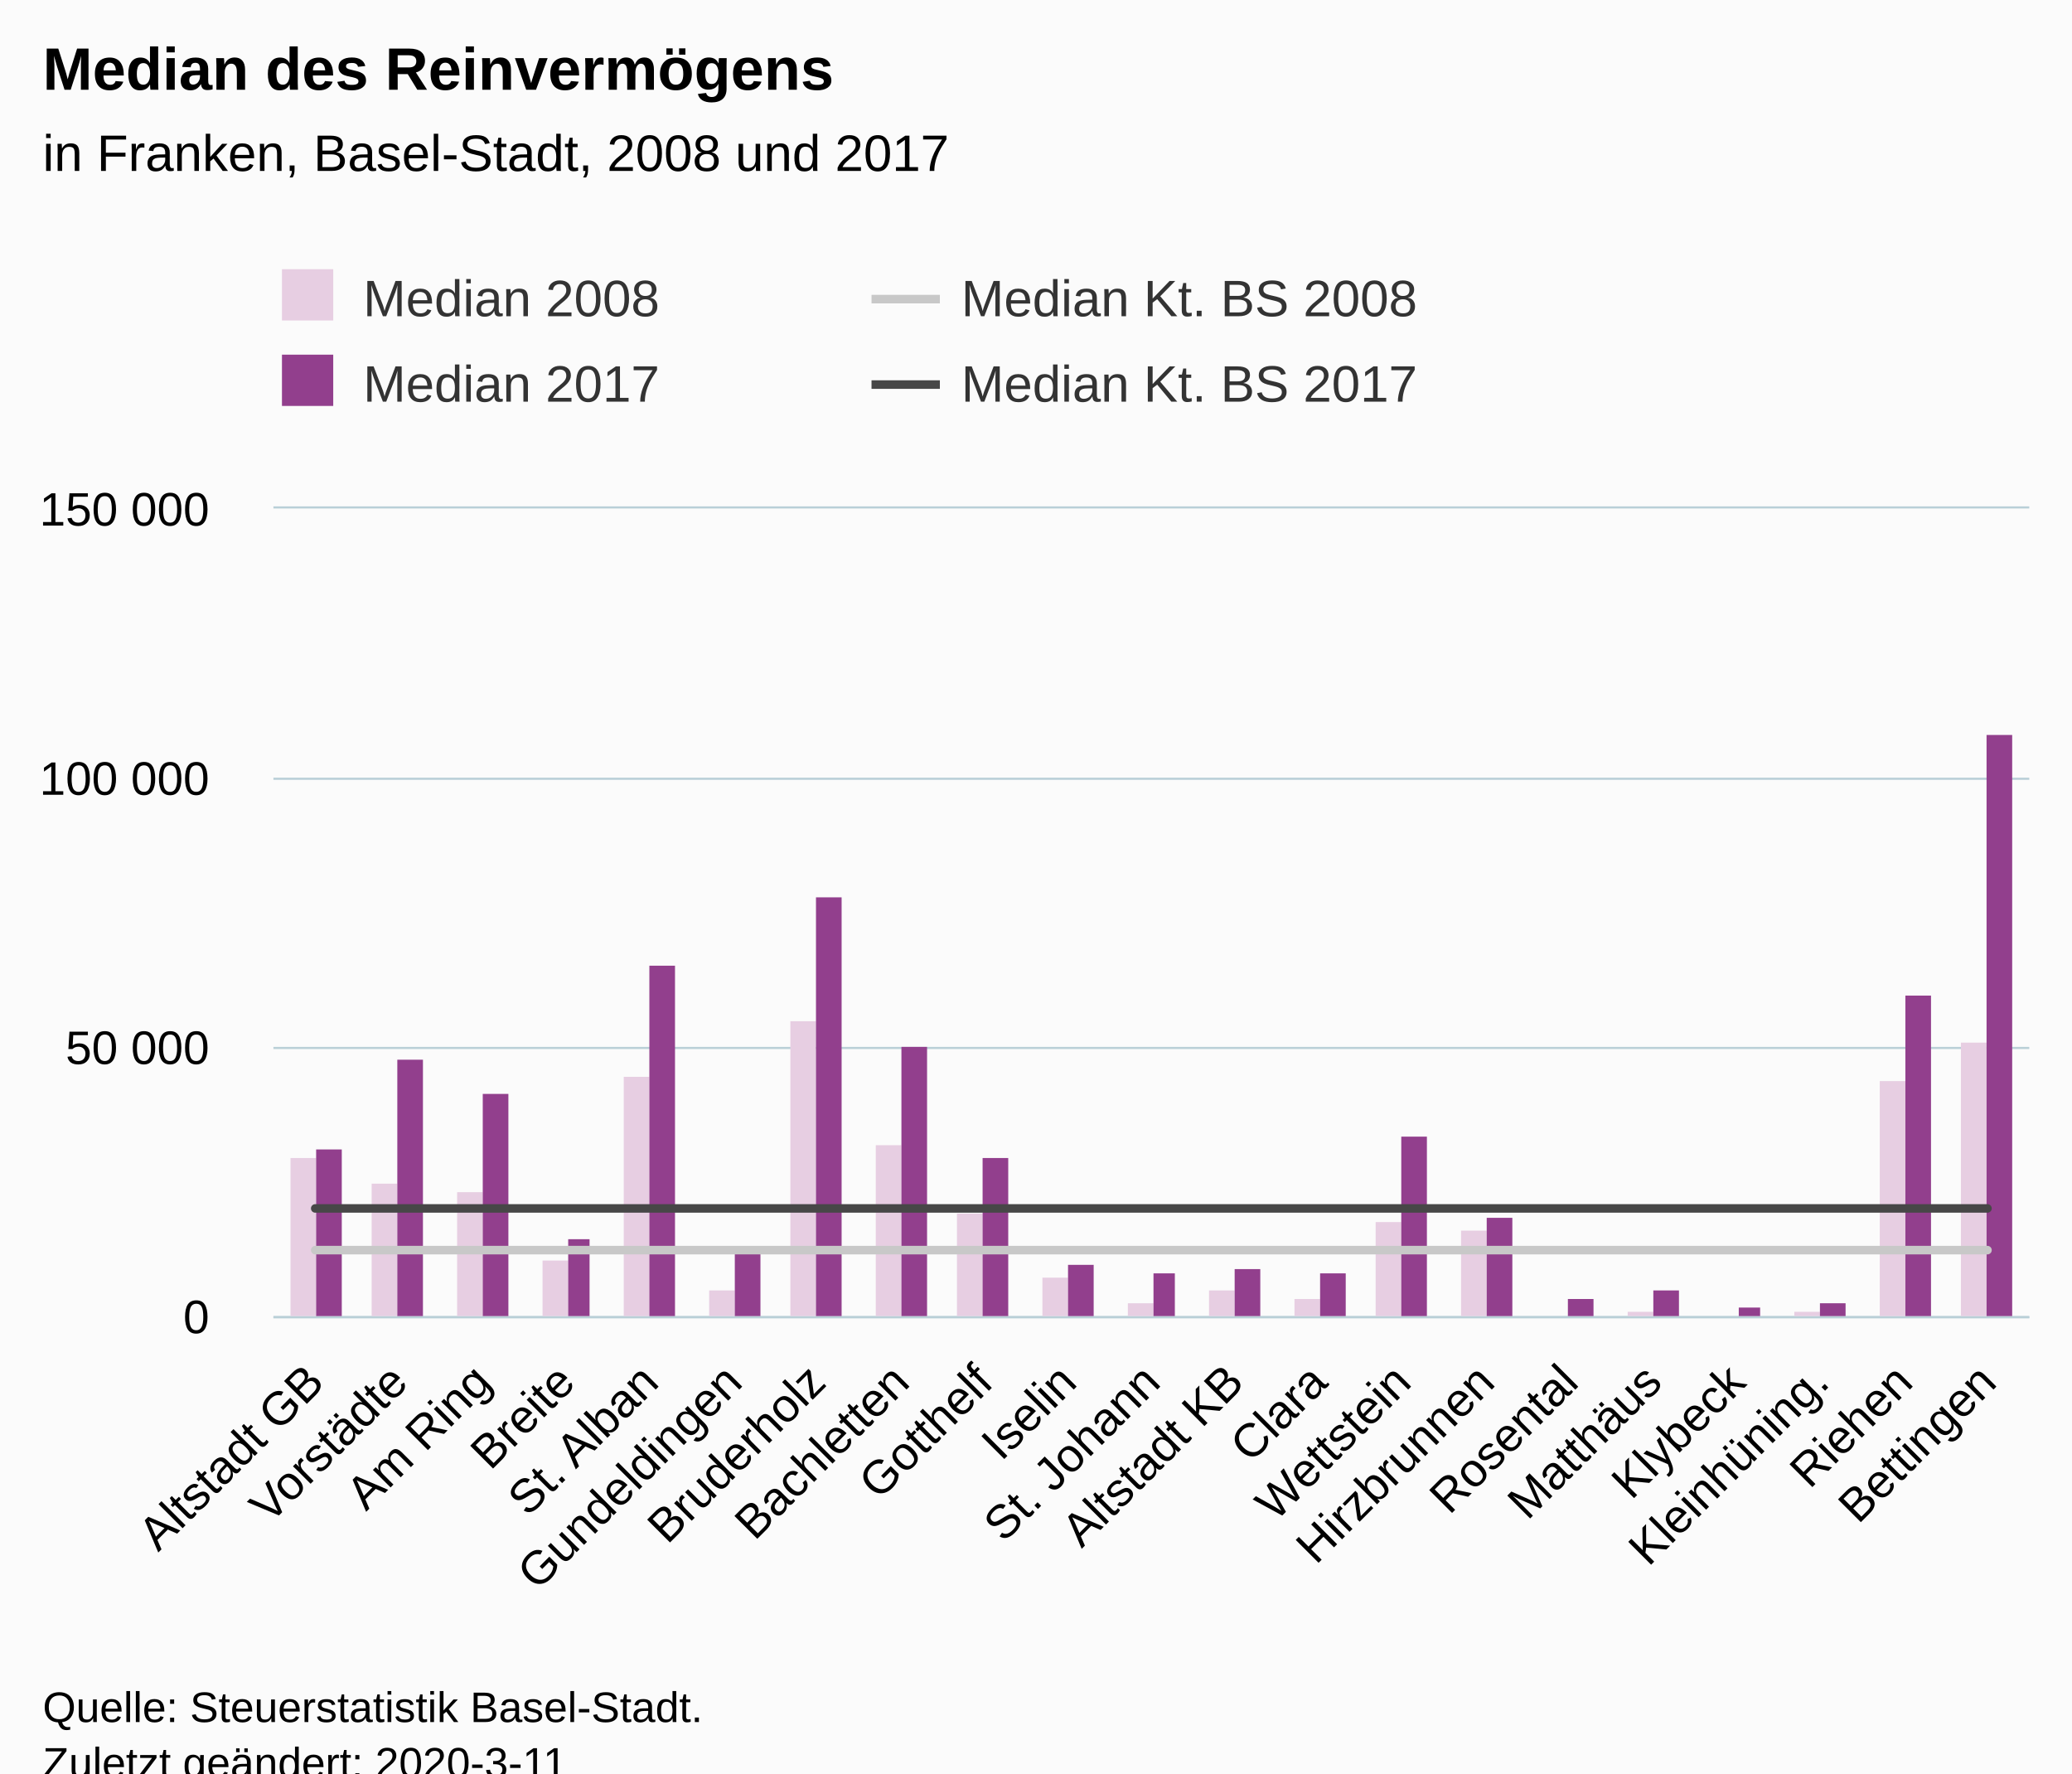
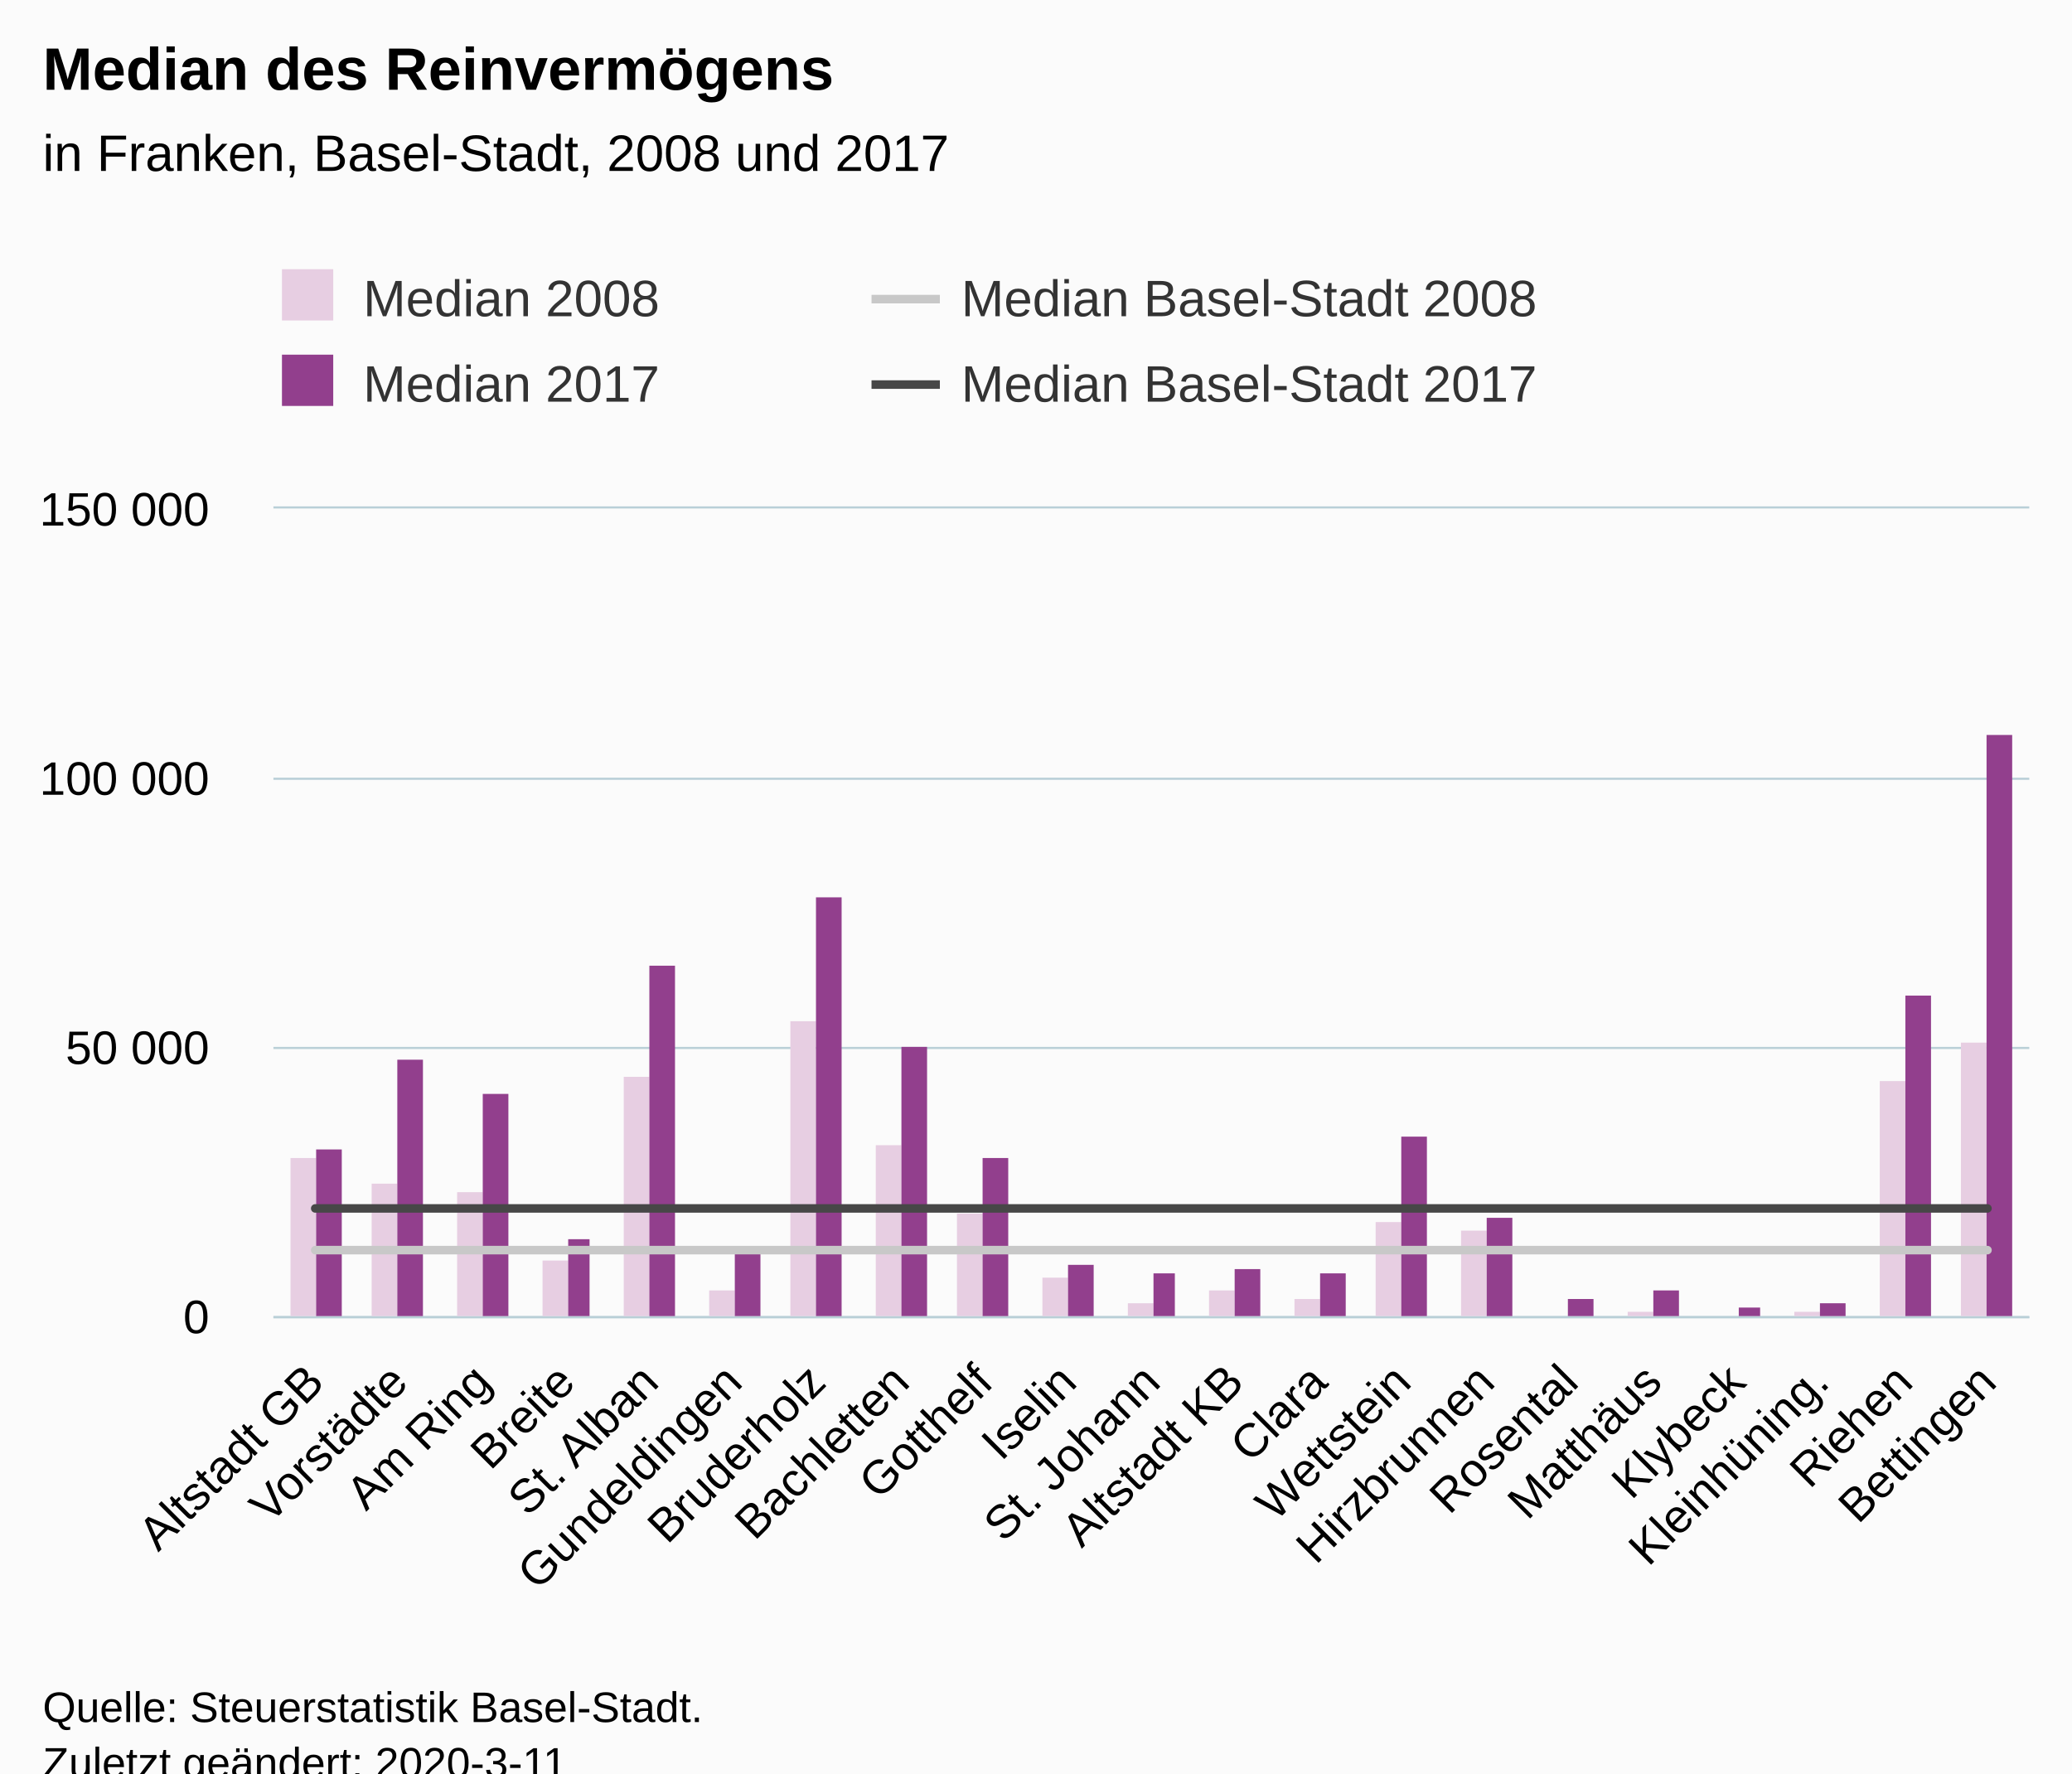
<svg xmlns="http://www.w3.org/2000/svg" version="1.1" class="highcharts-root" style="font-family:Arial;font-size:12px;" viewBox="0 0 485 415">
  <defs>
-     <clipPath id="highcharts-yso7aql-6">
+     <clipPath id="highcharts-4pnbn3j-6">
      <rect x="0" y="0" width="411" height="189" fill="none" />
    </clipPath>
-     <clipPath id="highcharts-yso7aql-7">
+     <clipPath id="highcharts-4pnbn3j-7">
      <rect x="0" y="0" width="411" height="189" fill="none" />
    </clipPath>
  </defs>
  <rect fill="#fbfbfb" class="highcharts-background" x="0" y="0" width="485" height="428" rx="0" ry="0" />
  <rect fill="none" class="highcharts-plot-background" x="64" y="119" width="411" height="189" />
  <g class="highcharts-pane-group" data-z-index="0" />
  <g class="highcharts-grid highcharts-xaxis-grid " data-z-index="1">
    <path fill="none" data-z-index="1" class="highcharts-grid-line" d="M 83.5 119 L 83.5 308" opacity="1" />
    <path fill="none" data-z-index="1" class="highcharts-grid-line" d="M 102.5 119 L 102.5 308" opacity="1" />
    <path fill="none" data-z-index="1" class="highcharts-grid-line" d="M 122.5 119 L 122.5 308" opacity="1" />
    <path fill="none" data-z-index="1" class="highcharts-grid-line" d="M 141.5 119 L 141.5 308" opacity="1" />
    <path fill="none" data-z-index="1" class="highcharts-grid-line" d="M 161.5 119 L 161.5 308" opacity="1" />
    <path fill="none" data-z-index="1" class="highcharts-grid-line" d="M 180.5 119 L 180.5 308" opacity="1" />
    <path fill="none" data-z-index="1" class="highcharts-grid-line" d="M 200.5 119 L 200.5 308" opacity="1" />
    <path fill="none" data-z-index="1" class="highcharts-grid-line" d="M 220.5 119 L 220.5 308" opacity="1" />
    <path fill="none" data-z-index="1" class="highcharts-grid-line" d="M 239.5 119 L 239.5 308" opacity="1" />
    <path fill="none" data-z-index="1" class="highcharts-grid-line" d="M 259.5 119 L 259.5 308" opacity="1" />
    <path fill="none" data-z-index="1" class="highcharts-grid-line" d="M 278.5 119 L 278.5 308" opacity="1" />
    <path fill="none" data-z-index="1" class="highcharts-grid-line" d="M 298.5 119 L 298.5 308" opacity="1" />
    <path fill="none" data-z-index="1" class="highcharts-grid-line" d="M 317.5 119 L 317.5 308" opacity="1" />
    <path fill="none" data-z-index="1" class="highcharts-grid-line" d="M 337.5 119 L 337.5 308" opacity="1" />
    <path fill="none" data-z-index="1" class="highcharts-grid-line" d="M 357.5 119 L 357.5 308" opacity="1" />
    <path fill="none" data-z-index="1" class="highcharts-grid-line" d="M 376.5 119 L 376.5 308" opacity="1" />
    <path fill="none" data-z-index="1" class="highcharts-grid-line" d="M 396.5 119 L 396.5 308" opacity="1" />
    <path fill="none" data-z-index="1" class="highcharts-grid-line" d="M 415.5 119 L 415.5 308" opacity="1" />
    <path fill="none" data-z-index="1" class="highcharts-grid-line" d="M 435.5 119 L 435.5 308" opacity="1" />
    <path fill="none" data-z-index="1" class="highcharts-grid-line" d="M 454.5 119 L 454.5 308" opacity="1" />
    <path fill="none" data-z-index="1" class="highcharts-grid-line" d="M 474.5 119 L 474.5 308" opacity="1" />
    <path fill="none" data-z-index="1" class="highcharts-grid-line" d="M 63.5 119 L 63.5 308" opacity="1" />
  </g>
  <g class="highcharts-grid highcharts-yaxis-grid " data-z-index="1">
    <path fill="none" stroke="#B9CFD7" stroke-width="0.5" data-z-index="1" class="highcharts-grid-line" d="M 64 308.25 L 475 308.25" opacity="1" />
    <path fill="none" stroke="#B9CFD7" stroke-width="0.5" data-z-index="1" class="highcharts-grid-line" d="M 64 245.25 L 475 245.25" opacity="1" />
    <path fill="none" stroke="#B9CFD7" stroke-width="0.5" data-z-index="1" class="highcharts-grid-line" d="M 64 182.25 L 475 182.25" opacity="1" />
    <path fill="none" stroke="#B9CFD7" stroke-width="0.5" data-z-index="1" class="highcharts-grid-line" d="M 64 118.75 L 475 118.75" opacity="1" />
  </g>
  <rect fill="none" class="highcharts-plot-border" data-z-index="1" x="64" y="119" width="411" height="189" />
  <g class="highcharts-axis highcharts-xaxis " data-z-index="2">
    <path fill="none" class="highcharts-axis-line" stroke="#B9CFD7" stroke-width="0.5" data-z-index="7" d="M 64 308.25 L 475 308.25" />
  </g>
  <g class="highcharts-axis highcharts-yaxis " data-z-index="2">
    <path fill="none" class="highcharts-axis-line" data-z-index="7" d="M 64 119 L 64 308" />
  </g>
  <g class="highcharts-series-group" data-z-index="3">
-     <g data-z-index="0.1" class="highcharts-series highcharts-series-0 highcharts-column-series " transform="translate(64,119) scale(1 1)" clip-path="url(#highcharts-yso7aql-7)">
+     <g data-z-index="0.1" class="highcharts-series highcharts-series-0 highcharts-column-series " transform="translate(64,119) scale(1 1)" clip-path="url(#highcharts-4pnbn3j-7)">
      <rect x="4" y="152" width="6" height="38" fill="#E7CEE2" class="highcharts-point" />
      <rect x="23" y="158" width="6" height="32" fill="#E7CEE2" class="highcharts-point" />
      <rect x="43" y="160" width="6" height="30" fill="#E7CEE2" class="highcharts-point" />
      <rect x="63" y="176" width="6" height="14" fill="#E7CEE2" class="highcharts-point" />
      <rect x="82" y="133" width="6" height="57" fill="#E7CEE2" class="highcharts-point" />
      <rect x="102" y="183" width="6" height="7" fill="#E7CEE2" class="highcharts-point" />
      <rect x="121" y="120" width="6" height="70" fill="#E7CEE2" class="highcharts-point" />
      <rect x="141" y="149" width="6" height="41" fill="#E7CEE2" class="highcharts-point" />
      <rect x="160" y="165" width="6" height="25" fill="#E7CEE2" class="highcharts-point" />
      <rect x="180" y="180" width="6" height="10" fill="#E7CEE2" class="highcharts-point" />
      <rect x="200" y="186" width="6" height="4" fill="#E7CEE2" class="highcharts-point" />
      <rect x="219" y="183" width="6" height="7" fill="#E7CEE2" class="highcharts-point" />
      <rect x="239" y="185" width="6" height="5" fill="#E7CEE2" class="highcharts-point" />
      <rect x="258" y="167" width="6" height="23" fill="#E7CEE2" class="highcharts-point" />
      <rect x="278" y="169" width="6" height="21" fill="#E7CEE2" class="highcharts-point" />
      <rect x="297" y="190" width="6" height="0" fill="#E7CEE2" class="highcharts-point" />
      <rect x="317" y="188" width="6" height="2" fill="#E7CEE2" class="highcharts-point" />
      <rect x="337" y="189" width="6" height="1" fill="#E7CEE2" class="highcharts-point" />
      <rect x="356" y="188" width="6" height="2" fill="#E7CEE2" class="highcharts-point" />
      <rect x="376" y="134" width="6" height="56" fill="#E7CEE2" class="highcharts-point" />
      <rect x="395" y="125" width="6" height="65" fill="#E7CEE2" class="highcharts-point" />
    </g>
    <g data-z-index="0.1" class="highcharts-markers highcharts-series-0 highcharts-column-series " transform="translate(64,119) scale(1 1)" clip-path="none" />
-     <g data-z-index="0.1" class="highcharts-series highcharts-series-1 highcharts-column-series " transform="translate(64,119) scale(1 1)" clip-path="url(#highcharts-yso7aql-7)">
+     <g data-z-index="0.1" class="highcharts-series highcharts-series-1 highcharts-column-series " transform="translate(64,119) scale(1 1)" clip-path="url(#highcharts-4pnbn3j-7)">
      <rect x="10" y="150" width="6" height="40" fill="#923F8D" class="highcharts-point" />
      <rect x="29" y="129" width="6" height="61" fill="#923F8D" class="highcharts-point" />
      <rect x="49" y="137" width="6" height="53" fill="#923F8D" class="highcharts-point" />
      <rect x="69" y="171" width="5" height="19" fill="#923F8D" class="highcharts-point" />
      <rect x="88" y="107" width="6" height="83" fill="#923F8D" class="highcharts-point" />
      <rect x="108" y="173" width="6" height="17" fill="#923F8D" class="highcharts-point" />
      <rect x="127" y="91" width="6" height="99" fill="#923F8D" class="highcharts-point" />
      <rect x="147" y="126" width="6" height="64" fill="#923F8D" class="highcharts-point" />
      <rect x="166" y="152" width="6" height="38" fill="#923F8D" class="highcharts-point" />
      <rect x="186" y="177" width="6" height="13" fill="#923F8D" class="highcharts-point" />
      <rect x="206" y="179" width="5" height="11" fill="#923F8D" class="highcharts-point" />
      <rect x="225" y="178" width="6" height="12" fill="#923F8D" class="highcharts-point" />
      <rect x="245" y="179" width="6" height="11" fill="#923F8D" class="highcharts-point" />
      <rect x="264" y="147" width="6" height="43" fill="#923F8D" class="highcharts-point" />
      <rect x="284" y="166" width="6" height="24" fill="#923F8D" class="highcharts-point" />
      <rect x="303" y="185" width="6" height="5" fill="#923F8D" class="highcharts-point" />
      <rect x="323" y="183" width="6" height="7" fill="#923F8D" class="highcharts-point" />
      <rect x="343" y="187" width="5" height="3" fill="#923F8D" class="highcharts-point" />
      <rect x="362" y="186" width="6" height="4" fill="#923F8D" class="highcharts-point" />
      <rect x="382" y="114" width="6" height="76" fill="#923F8D" class="highcharts-point" />
      <rect x="401" y="53" width="6" height="137" fill="#923F8D" class="highcharts-point" />
    </g>
    <g data-z-index="0.1" class="highcharts-markers highcharts-series-1 highcharts-column-series " transform="translate(64,119) scale(1 1)" clip-path="none" />
-     <g data-z-index="0.1" class="highcharts-series highcharts-series-2 highcharts-line-series " transform="translate(64,119) scale(1 1)" clip-path="url(#highcharts-yso7aql-7)">
+     <g data-z-index="0.1" class="highcharts-series highcharts-series-2 highcharts-line-series " transform="translate(64,119) scale(1 1)" clip-path="url(#highcharts-4pnbn3j-7)">
      <path fill="none" d="M 9.786 173.561 L 29.357 173.561 L 48.929 173.561 L 68.5 173.561 L 88.071 173.561 L 107.643 173.561 L 127.214 173.561 L 146.786 173.561 L 166.357 173.561 L 185.929 173.561 L 205.5 173.561 L 225.071 173.561 L 244.643 173.561 L 264.214 173.561 L 283.786 173.561 L 303.357 173.561 L 322.929 173.561 L 342.5 173.561 L 362.071 173.561 L 381.643 173.561 L 401.214 173.561" class="highcharts-graph" data-z-index="1" stroke="#C8C8C8" stroke-width="2" stroke-linejoin="round" stroke-linecap="round" />
    </g>
    <g data-z-index="0.1" class="highcharts-markers highcharts-series-2 highcharts-line-series " transform="translate(64,119) scale(1 1)" clip-path="none" />
-     <g data-z-index="0.1" class="highcharts-series highcharts-series-3 highcharts-line-series " transform="translate(64,119) scale(1 1)" clip-path="url(#highcharts-yso7aql-7)">
+     <g data-z-index="0.1" class="highcharts-series highcharts-series-3 highcharts-line-series " transform="translate(64,119) scale(1 1)" clip-path="url(#highcharts-4pnbn3j-7)">
      <path fill="none" d="M 9.786 163.8 L 29.357 163.8 L 48.929 163.8 L 68.5 163.8 L 88.071 163.8 L 107.643 163.8 L 127.214 163.8 L 146.786 163.8 L 166.357 163.8 L 185.929 163.8 L 205.5 163.8 L 225.071 163.8 L 244.643 163.8 L 264.214 163.8 L 283.786 163.8 L 303.357 163.8 L 322.929 163.8 L 342.5 163.8 L 362.071 163.8 L 381.643 163.8 L 401.214 163.8" class="highcharts-graph" data-z-index="1" stroke="#474747" stroke-width="2" stroke-linejoin="round" stroke-linecap="round" />
    </g>
    <g data-z-index="0.1" class="highcharts-markers highcharts-series-3 highcharts-line-series " transform="translate(64,119) scale(1 1)" clip-path="none" />
  </g>
  <text x="10" text-anchor="start" class="highcharts-title" data-z-index="4" style="color:#000000;font-size:14px;font-weight:bold;fill:#000000;" y="21">
    <tspan>Median des Reinvermögens</tspan>
  </text>
  <text x="10" text-anchor="start" class="highcharts-subtitle" data-z-index="4" style="color:#000000;font-size:12px;font-weight:normal;font-family:Arial;fill:#000000;" y="40">
    <tspan>in Franken, Basel-Stadt, 2008 und 2017</tspan>
  </text>
  <g class="highcharts-legend" data-z-index="7" transform="translate(56,56)">
    <rect fill="none" class="highcharts-legend-box" rx="0" ry="0" x="0" y="0" width="276" height="51" visibility="visible" />
    <g data-z-index="1">
      <g>
        <g class="highcharts-legend-item highcharts-column-series highcharts-color-undefined highcharts-series-0" data-z-index="1" transform="translate(8,3)">
          <text x="21" style="color:#333333;font-size:12px;font-weight:normal;cursor:pointer;white-space:nowrap;fill:#333333;" text-anchor="start" data-z-index="2" y="15">
            <tspan>Median 2008</tspan>
          </text>
          <rect x="2" y="4" width="12" height="12" fill="#E7CEE2" class="highcharts-point" data-z-index="3" />
        </g>
        <g class="highcharts-legend-item highcharts-line-series highcharts-color-undefined highcharts-series-2" data-z-index="1" transform="translate(148,3)">
          <path fill="none" d="M 0 11 L 16 11" class="highcharts-graph" stroke="#C8C8C8" stroke-width="2" />
          <text x="21" y="15" style="color:#333333;font-size:12px;font-weight:normal;cursor:pointer;white-space:nowrap;fill:#333333;" text-anchor="start" data-z-index="2">
-             <tspan>Median Kt. BS 2008</tspan>
+             <tspan>Median Basel-Stadt 2008</tspan>
          </text>
        </g>
        <g class="highcharts-legend-item highcharts-column-series highcharts-color-undefined highcharts-series-1" data-z-index="1" transform="translate(8,23)">
          <text x="21" y="15" style="color:#333333;font-size:12px;font-weight:normal;cursor:pointer;white-space:nowrap;fill:#333333;" text-anchor="start" data-z-index="2">
            <tspan>Median 2017</tspan>
          </text>
          <rect x="2" y="4" width="12" height="12" fill="#923F8D" class="highcharts-point" data-z-index="3" />
        </g>
        <g class="highcharts-legend-item highcharts-line-series highcharts-color-undefined highcharts-series-3" data-z-index="1" transform="translate(148,23)">
          <path fill="none" d="M 0 11 L 16 11" class="highcharts-graph" stroke="#474747" stroke-width="2" />
          <text x="21" y="15" style="color:#333333;font-size:12px;font-weight:normal;cursor:pointer;white-space:nowrap;fill:#333333;" text-anchor="start" data-z-index="2">
-             <tspan>Median Kt. BS 2017</tspan>
+             <tspan>Median Basel-Stadt 2017</tspan>
          </text>
        </g>
      </g>
    </g>
  </g>
  <g class="highcharts-axis-labels highcharts-xaxis-labels " data-z-index="7">
    <text x="76.378" style="color:#000000;cursor:default;font-size:11px;fill:#000000;" text-anchor="end" transform="translate(0,0) rotate(-45 76.37844 324)" y="324" opacity="1">
      <tspan>Altstadt GB</tspan>
    </text>
    <text x="95.95" style="color:#000000;cursor:default;font-size:11px;fill:#000000;" text-anchor="end" transform="translate(0,0) rotate(-45 95.94987 324)" y="324" opacity="1">Vorstädte</text>
    <text x="115.521" style="color:#000000;cursor:default;font-size:11px;fill:#000000;" text-anchor="end" transform="translate(0,0) rotate(-45 115.5213 324)" y="324" opacity="1">
      <tspan>Am Ring</tspan>
    </text>
    <text x="135.093" style="color:#000000;cursor:default;font-size:11px;fill:#000000;" text-anchor="end" transform="translate(0,0) rotate(-45 135.0927 324)" y="324" opacity="1">Breite</text>
    <text x="154.664" style="color:#000000;cursor:default;font-size:11px;fill:#000000;" text-anchor="end" transform="translate(0,0) rotate(-45 154.6642 324)" y="324" opacity="1">
      <tspan>St. Alban</tspan>
    </text>
    <text x="174.236" style="color:#000000;cursor:default;font-size:11px;fill:#000000;" text-anchor="end" transform="translate(0,0) rotate(-45 174.2356 324)" y="324" opacity="1">Gundeldingen</text>
    <text x="193.807" style="color:#000000;cursor:default;font-size:11px;fill:#000000;" text-anchor="end" transform="translate(0,0) rotate(-45 193.807 324)" y="324" opacity="1">Bruderholz</text>
    <text x="213.378" style="color:#000000;cursor:default;font-size:11px;fill:#000000;" text-anchor="end" transform="translate(0,0) rotate(-45 213.3784 324)" y="324" opacity="1">Bachletten</text>
    <text x="232.95" style="color:#000000;cursor:default;font-size:11px;fill:#000000;" text-anchor="end" transform="translate(0,0) rotate(-45 232.9499 324)" y="324" opacity="1">Gotthelf</text>
    <text x="252.521" style="color:#000000;cursor:default;font-size:11px;fill:#000000;" text-anchor="end" transform="translate(0,0) rotate(-45 252.5213 324)" y="324" opacity="1">Iselin</text>
    <text x="272.093" style="color:#000000;cursor:default;font-size:11px;fill:#000000;" text-anchor="end" transform="translate(0,0) rotate(-45 272.0927 324)" y="324" opacity="1">
      <tspan>St. Johann</tspan>
    </text>
    <text x="291.664" style="color:#000000;cursor:default;font-size:11px;fill:#000000;" text-anchor="end" transform="translate(0,0) rotate(-45 291.6642 324)" y="324" opacity="1">
      <tspan>Altstadt KB</tspan>
    </text>
    <text x="311.236" style="color:#000000;cursor:default;font-size:11px;fill:#000000;" text-anchor="end" transform="translate(0,0) rotate(-45 311.2356 324)" y="324" opacity="1">Clara</text>
    <text x="330.807" style="color:#000000;cursor:default;font-size:11px;fill:#000000;" text-anchor="end" transform="translate(0,0) rotate(-45 330.807 324)" y="324" opacity="1">Wettstein</text>
    <text x="350.378" style="color:#000000;cursor:default;font-size:11px;fill:#000000;" text-anchor="end" transform="translate(0,0) rotate(-45 350.3784 324)" y="324" opacity="1">Hirzbrunnen</text>
    <text x="369.95" style="color:#000000;cursor:default;font-size:11px;fill:#000000;" text-anchor="end" transform="translate(0,0) rotate(-45 369.9499 324)" y="324" opacity="1">Rosental</text>
    <text x="389.521" style="color:#000000;cursor:default;font-size:11px;fill:#000000;" text-anchor="end" transform="translate(0,0) rotate(-45 389.5213 324)" y="324" opacity="1">Matthäus</text>
    <text x="409.093" style="color:#000000;cursor:default;font-size:11px;fill:#000000;" text-anchor="end" transform="translate(0,0) rotate(-45 409.0927 324)" y="324" opacity="1">Klybeck</text>
    <text x="428.664" style="color:#000000;cursor:default;font-size:11px;fill:#000000;" text-anchor="end" transform="translate(0,0) rotate(-45 428.6642 324)" y="324" opacity="1">Kleinhüning.</text>
    <text x="448.236" style="color:#000000;cursor:default;font-size:11px;fill:#000000;" text-anchor="end" transform="translate(0,0) rotate(-45 448.2356 324)" y="324" opacity="1">Riehen</text>
    <text x="467.807" style="color:#000000;cursor:default;font-size:11px;fill:#000000;" text-anchor="end" transform="translate(0,0) rotate(-45 467.807 324)" y="324" opacity="1">Bettingen</text>
  </g>
  <g class="highcharts-axis-labels highcharts-yaxis-labels " data-z-index="7">
    <text x="49" style="color:black;cursor:default;font-size:11px;fill:black;" text-anchor="end" transform="translate(0,0)" y="312" opacity="1">0</text>
    <text x="49" style="color:black;cursor:default;font-size:11px;fill:black;" text-anchor="end" transform="translate(0,0)" y="249" opacity="1">
      <tspan>50 000</tspan>
    </text>
    <text x="49" style="color:black;cursor:default;font-size:11px;fill:black;" text-anchor="end" transform="translate(0,0)" y="186" opacity="1">
      <tspan>100 000</tspan>
    </text>
    <text x="49" style="color:black;cursor:default;font-size:11px;fill:black;" text-anchor="end" transform="translate(0,0)" y="123" opacity="1">
      <tspan>150 000</tspan>
    </text>
  </g>
  <text x="10" class="highcharts-credits" text-anchor="start" data-z-index="8" style="cursor:default;color:#000000;font-size:10px;fill:#000000;" y="403">
    <tspan>Quelle: Steuerstatistik Basel-Stadt.</tspan>
    <tspan x="10" dy="13">Zuletzt geändert: 2020-3-11</tspan>
  </text>
</svg>
